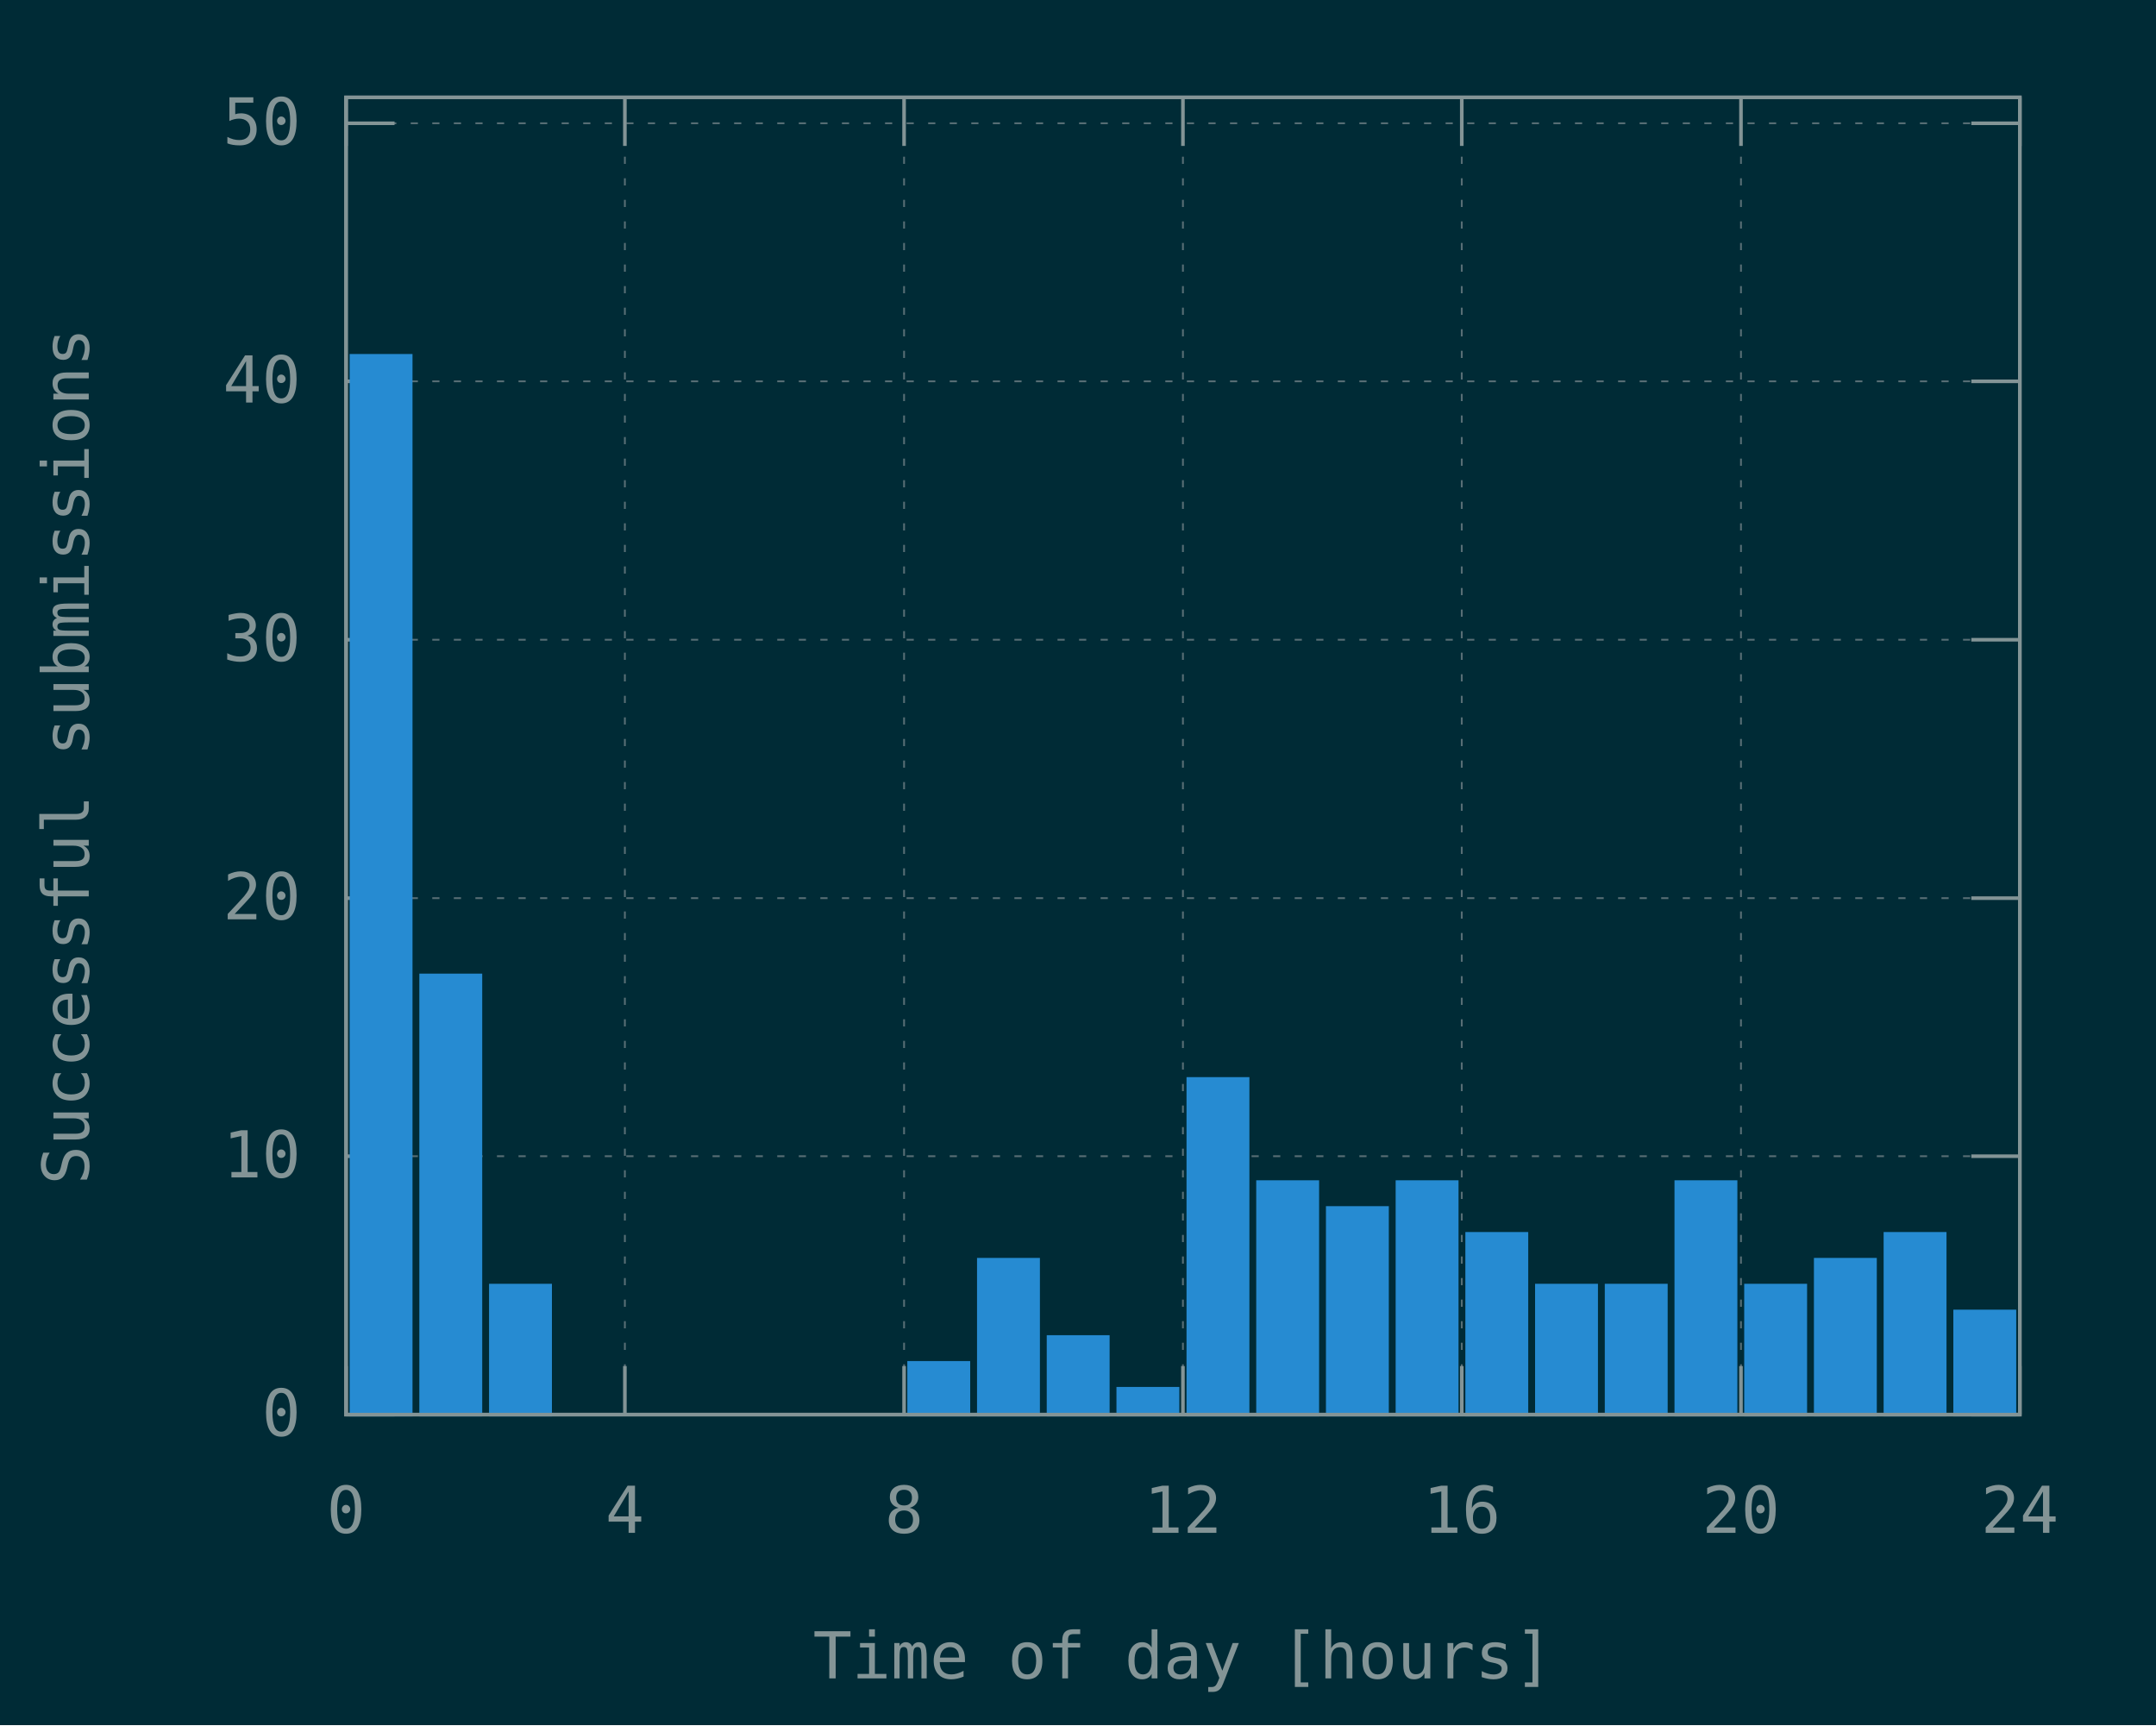
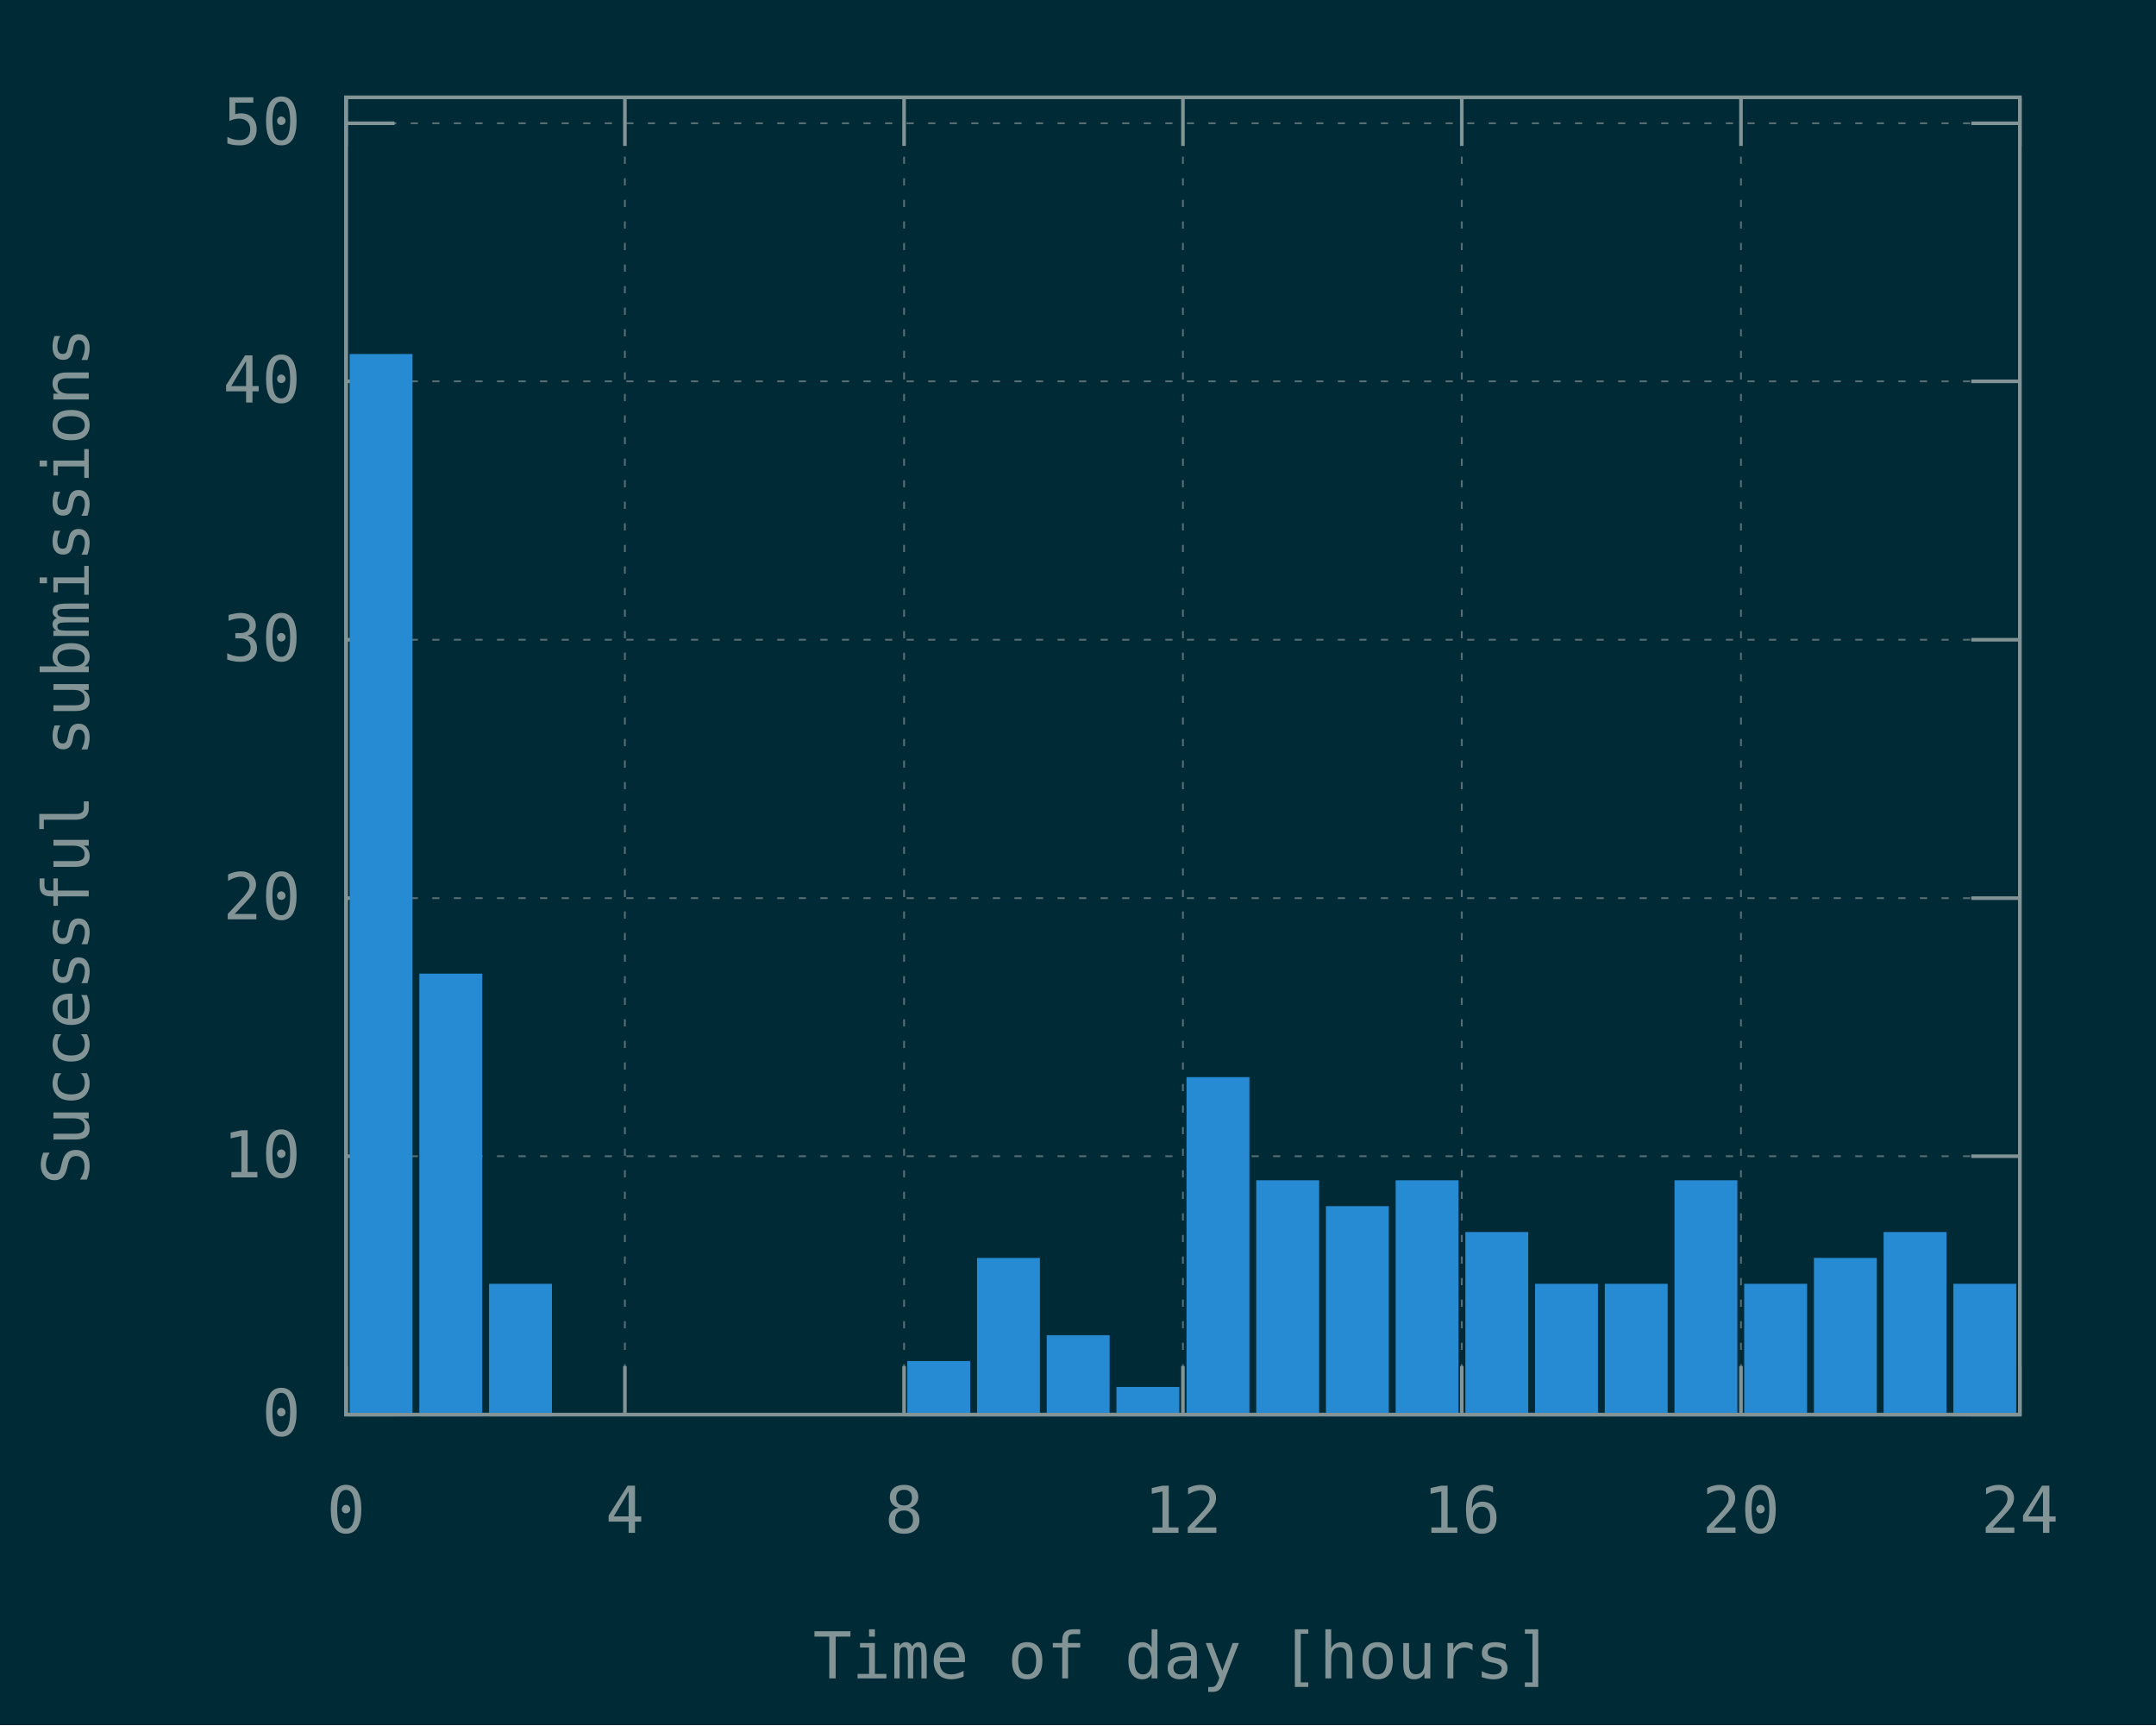
<svg xmlns="http://www.w3.org/2000/svg" xmlns:xlink="http://www.w3.org/1999/xlink" width="600" height="480" viewBox="0 0 600 480">
  <g id="gnuplot_canvas">
    <rect x="0" y="0" width="600" height="480" fill="#002b36" />
    <defs>
      <circle id="gpDot" r="0.5" stroke-width="0.5" stroke="currentColor" />
      <path id="gpPt0" stroke-width="0.148" stroke="currentColor" d="M-1,0 h2 M0,-1 v2" />
      <path id="gpPt1" stroke-width="0.148" stroke="currentColor" d="M-1,-1 L1,1 M1,-1 L-1,1" />
      <path id="gpPt2" stroke-width="0.148" stroke="currentColor" d="M-1,0 L1,0 M0,-1 L0,1 M-1,-1 L1,1 M-1,1 L1,-1" />
      <rect id="gpPt3" stroke-width="0.148" stroke="currentColor" x="-1" y="-1" width="2" height="2" />
      <rect id="gpPt4" stroke-width="0.148" stroke="currentColor" fill="currentColor" x="-1" y="-1" width="2" height="2" />
      <circle id="gpPt5" stroke-width="0.148" stroke="currentColor" cx="0" cy="0" r="1" />
      <use xlink:href="#gpPt5" id="gpPt6" fill="currentColor" stroke="none" />
      <path id="gpPt7" stroke-width="0.148" stroke="currentColor" d="M0,-1.33 L-1.33,0.67 L1.33,0.67 z" />
      <use xlink:href="#gpPt7" id="gpPt8" fill="currentColor" stroke="none" />
      <use xlink:href="#gpPt7" id="gpPt9" stroke="currentColor" transform="rotate(180)" />
      <use xlink:href="#gpPt9" id="gpPt10" fill="currentColor" stroke="none" />
      <use xlink:href="#gpPt3" id="gpPt11" stroke="currentColor" transform="rotate(45)" />
      <use xlink:href="#gpPt11" id="gpPt12" fill="currentColor" stroke="none" />
      <path id="gpPt13" stroke-width="0.148" stroke="currentColor" d="M0,1.330 L1.265,0.411 L0.782,-1.067 L-0.782,-1.076 L-1.265,0.411 z" />
      <use xlink:href="#gpPt13" id="gpPt14" fill="currentColor" stroke="none" />
      <filter id="textbox" filterUnits="objectBoundingBox" x="0" y="0" height="1" width="1">
        <feFlood flood-color="#002B36" flood-opacity="1" result="bgnd" />
        <feComposite in="SourceGraphic" in2="bgnd" operator="atop" />
      </filter>
      <filter id="greybox" filterUnits="objectBoundingBox" x="0" y="0" height="1" width="1">
        <feFlood flood-color="lightgrey" flood-opacity="1" result="grey" />
        <feComposite in="SourceGraphic" in2="grey" operator="atop" />
      </filter>
    </defs>
    <g fill="none" color="#002B36" stroke="currentColor" stroke-width="1.00" stroke-linecap="butt" stroke-linejoin="miter">
</g>
    <g fill="none" color="black" stroke="currentColor" stroke-width="1.00" stroke-linecap="butt" stroke-linejoin="miter">
</g>
    <g fill="none" color="black" stroke="rgb(131, 148, 150)" stroke-width="0.50" stroke-linecap="butt" stroke-linejoin="miter">
</g>
    <g fill="none" color="gray" stroke="currentColor" stroke-width="0.50" stroke-linecap="butt" stroke-linejoin="miter">
      <path stroke="rgb( 88, 110, 117)" stroke-dasharray="2,4" class="gridline" d="M96.3,393.6 L562.1,393.6  " />
    </g>
    <g fill="none" color="gray" stroke="rgb( 88, 110, 117)" stroke-width="1.00" stroke-linecap="butt" stroke-linejoin="miter">
</g>
    <g fill="none" color="black" stroke="currentColor" stroke-width="1.00" stroke-linecap="butt" stroke-linejoin="miter">
      <path stroke="rgb(131, 148, 150)" d="M96.3,393.6 L109.8,393.6 M562.1,393.6 L548.6,393.6  " />
      <g transform="translate(83.7,399.5)" stroke="none" fill="rgb(131,148,150)" font-family="Inconsolata" font-size="18.00" text-anchor="end">
        <text>
          <tspan font-family="Inconsolata"> 0</tspan>
        </text>
      </g>
    </g>
    <g fill="none" color="black" stroke="currentColor" stroke-width="1.00" stroke-linecap="butt" stroke-linejoin="miter">
</g>
    <g fill="none" color="black" stroke="rgb(131, 148, 150)" stroke-width="0.50" stroke-linecap="butt" stroke-linejoin="miter">
</g>
    <g fill="none" color="gray" stroke="currentColor" stroke-width="0.50" stroke-linecap="butt" stroke-linejoin="miter">
      <path stroke="rgb( 88, 110, 117)" stroke-dasharray="2,4" class="gridline" d="M96.3,321.7 L562.1,321.7  " />
    </g>
    <g fill="none" color="gray" stroke="rgb( 88, 110, 117)" stroke-width="1.00" stroke-linecap="butt" stroke-linejoin="miter">
</g>
    <g fill="none" color="black" stroke="currentColor" stroke-width="1.00" stroke-linecap="butt" stroke-linejoin="miter">
      <path stroke="rgb(131, 148, 150)" d="M96.3,321.7 L109.8,321.7 M562.1,321.7 L548.6,321.7  " />
      <g transform="translate(83.7,327.6)" stroke="none" fill="rgb(131,148,150)" font-family="Inconsolata" font-size="18.00" text-anchor="end">
        <text>
          <tspan font-family="Inconsolata"> 10</tspan>
        </text>
      </g>
    </g>
    <g fill="none" color="black" stroke="currentColor" stroke-width="1.00" stroke-linecap="butt" stroke-linejoin="miter">
</g>
    <g fill="none" color="black" stroke="rgb(131, 148, 150)" stroke-width="0.50" stroke-linecap="butt" stroke-linejoin="miter">
</g>
    <g fill="none" color="gray" stroke="currentColor" stroke-width="0.50" stroke-linecap="butt" stroke-linejoin="miter">
      <path stroke="rgb( 88, 110, 117)" stroke-dasharray="2,4" class="gridline" d="M96.3,249.9 L562.1,249.9  " />
    </g>
    <g fill="none" color="gray" stroke="rgb( 88, 110, 117)" stroke-width="1.00" stroke-linecap="butt" stroke-linejoin="miter">
</g>
    <g fill="none" color="black" stroke="currentColor" stroke-width="1.00" stroke-linecap="butt" stroke-linejoin="miter">
      <path stroke="rgb(131, 148, 150)" d="M96.3,249.9 L109.8,249.9 M562.1,249.9 L548.6,249.9  " />
      <g transform="translate(83.7,255.8)" stroke="none" fill="rgb(131,148,150)" font-family="Inconsolata" font-size="18.00" text-anchor="end">
        <text>
          <tspan font-family="Inconsolata"> 20</tspan>
        </text>
      </g>
    </g>
    <g fill="none" color="black" stroke="currentColor" stroke-width="1.00" stroke-linecap="butt" stroke-linejoin="miter">
</g>
    <g fill="none" color="black" stroke="rgb(131, 148, 150)" stroke-width="0.50" stroke-linecap="butt" stroke-linejoin="miter">
</g>
    <g fill="none" color="gray" stroke="currentColor" stroke-width="0.50" stroke-linecap="butt" stroke-linejoin="miter">
      <path stroke="rgb( 88, 110, 117)" stroke-dasharray="2,4" class="gridline" d="M96.3,178.0 L562.1,178.0  " />
    </g>
    <g fill="none" color="gray" stroke="rgb( 88, 110, 117)" stroke-width="1.00" stroke-linecap="butt" stroke-linejoin="miter">
</g>
    <g fill="none" color="black" stroke="currentColor" stroke-width="1.00" stroke-linecap="butt" stroke-linejoin="miter">
      <path stroke="rgb(131, 148, 150)" d="M96.3,178.0 L109.8,178.0 M562.1,178.0 L548.6,178.0  " />
      <g transform="translate(83.7,183.9)" stroke="none" fill="rgb(131,148,150)" font-family="Inconsolata" font-size="18.00" text-anchor="end">
        <text>
          <tspan font-family="Inconsolata"> 30</tspan>
        </text>
      </g>
    </g>
    <g fill="none" color="black" stroke="currentColor" stroke-width="1.00" stroke-linecap="butt" stroke-linejoin="miter">
</g>
    <g fill="none" color="black" stroke="rgb(131, 148, 150)" stroke-width="0.50" stroke-linecap="butt" stroke-linejoin="miter">
</g>
    <g fill="none" color="gray" stroke="currentColor" stroke-width="0.50" stroke-linecap="butt" stroke-linejoin="miter">
      <path stroke="rgb( 88, 110, 117)" stroke-dasharray="2,4" class="gridline" d="M96.3,106.1 L562.1,106.1  " />
    </g>
    <g fill="none" color="gray" stroke="rgb( 88, 110, 117)" stroke-width="1.00" stroke-linecap="butt" stroke-linejoin="miter">
</g>
    <g fill="none" color="black" stroke="currentColor" stroke-width="1.00" stroke-linecap="butt" stroke-linejoin="miter">
      <path stroke="rgb(131, 148, 150)" d="M96.3,106.1 L109.8,106.1 M562.1,106.1 L548.6,106.1  " />
      <g transform="translate(83.7,112.0)" stroke="none" fill="rgb(131,148,150)" font-family="Inconsolata" font-size="18.00" text-anchor="end">
        <text>
          <tspan font-family="Inconsolata"> 40</tspan>
        </text>
      </g>
    </g>
    <g fill="none" color="black" stroke="currentColor" stroke-width="1.00" stroke-linecap="butt" stroke-linejoin="miter">
</g>
    <g fill="none" color="black" stroke="rgb(131, 148, 150)" stroke-width="0.50" stroke-linecap="butt" stroke-linejoin="miter">
</g>
    <g fill="none" color="gray" stroke="currentColor" stroke-width="0.50" stroke-linecap="butt" stroke-linejoin="miter">
      <path stroke="rgb( 88, 110, 117)" stroke-dasharray="2,4" class="gridline" d="M96.3,34.3 L562.1,34.3  " />
    </g>
    <g fill="none" color="gray" stroke="rgb( 88, 110, 117)" stroke-width="1.00" stroke-linecap="butt" stroke-linejoin="miter">
</g>
    <g fill="none" color="black" stroke="currentColor" stroke-width="1.00" stroke-linecap="butt" stroke-linejoin="miter">
      <path stroke="rgb(131, 148, 150)" d="M96.3,34.3 L109.8,34.3 M562.1,34.3 L548.6,34.3  " />
      <g transform="translate(83.7,40.2)" stroke="none" fill="rgb(131,148,150)" font-family="Inconsolata" font-size="18.00" text-anchor="end">
        <text>
          <tspan font-family="Inconsolata"> 50</tspan>
        </text>
      </g>
    </g>
    <g fill="none" color="black" stroke="currentColor" stroke-width="1.00" stroke-linecap="butt" stroke-linejoin="miter">
</g>
    <g fill="none" color="black" stroke="rgb(131, 148, 150)" stroke-width="0.50" stroke-linecap="butt" stroke-linejoin="miter">
</g>
    <g fill="none" color="gray" stroke="currentColor" stroke-width="0.50" stroke-linecap="butt" stroke-linejoin="miter">
      <path stroke="rgb( 88, 110, 117)" stroke-dasharray="2,4" class="gridline" d="M96.3,393.6 L96.3,27.1  " />
    </g>
    <g fill="none" color="gray" stroke="rgb( 88, 110, 117)" stroke-width="1.00" stroke-linecap="butt" stroke-linejoin="miter">
</g>
    <g fill="none" color="black" stroke="currentColor" stroke-width="1.00" stroke-linecap="butt" stroke-linejoin="miter">
      <path stroke="rgb(131, 148, 150)" d="M96.3,393.6 L96.3,380.1 M96.3,27.1 L96.3,40.6  " />
      <g transform="translate(96.3,426.5)" stroke="none" fill="rgb(131,148,150)" font-family="Inconsolata" font-size="18.00" text-anchor="middle">
        <text>
          <tspan font-family="Inconsolata"> 0</tspan>
        </text>
      </g>
    </g>
    <g fill="none" color="black" stroke="currentColor" stroke-width="1.00" stroke-linecap="butt" stroke-linejoin="miter">
</g>
    <g fill="none" color="black" stroke="rgb(131, 148, 150)" stroke-width="0.50" stroke-linecap="butt" stroke-linejoin="miter">
</g>
    <g fill="none" color="gray" stroke="currentColor" stroke-width="0.50" stroke-linecap="butt" stroke-linejoin="miter">
      <path stroke="rgb( 88, 110, 117)" stroke-dasharray="2,4" class="gridline" d="M173.9,393.6 L173.9,27.1  " />
    </g>
    <g fill="none" color="gray" stroke="rgb( 88, 110, 117)" stroke-width="1.00" stroke-linecap="butt" stroke-linejoin="miter">
</g>
    <g fill="none" color="black" stroke="currentColor" stroke-width="1.00" stroke-linecap="butt" stroke-linejoin="miter">
      <path stroke="rgb(131, 148, 150)" d="M173.9,393.6 L173.9,380.1 M173.9,27.1 L173.9,40.6  " />
      <g transform="translate(173.9,426.5)" stroke="none" fill="rgb(131,148,150)" font-family="Inconsolata" font-size="18.00" text-anchor="middle">
        <text>
          <tspan font-family="Inconsolata"> 4</tspan>
        </text>
      </g>
    </g>
    <g fill="none" color="black" stroke="currentColor" stroke-width="1.00" stroke-linecap="butt" stroke-linejoin="miter">
</g>
    <g fill="none" color="black" stroke="rgb(131, 148, 150)" stroke-width="0.50" stroke-linecap="butt" stroke-linejoin="miter">
</g>
    <g fill="none" color="gray" stroke="currentColor" stroke-width="0.50" stroke-linecap="butt" stroke-linejoin="miter">
      <path stroke="rgb( 88, 110, 117)" stroke-dasharray="2,4" class="gridline" d="M251.6,393.6 L251.6,27.1  " />
    </g>
    <g fill="none" color="gray" stroke="rgb( 88, 110, 117)" stroke-width="1.00" stroke-linecap="butt" stroke-linejoin="miter">
</g>
    <g fill="none" color="black" stroke="currentColor" stroke-width="1.00" stroke-linecap="butt" stroke-linejoin="miter">
      <path stroke="rgb(131, 148, 150)" d="M251.6,393.6 L251.6,380.1 M251.6,27.1 L251.6,40.6  " />
      <g transform="translate(251.6,426.5)" stroke="none" fill="rgb(131,148,150)" font-family="Inconsolata" font-size="18.00" text-anchor="middle">
        <text>
          <tspan font-family="Inconsolata"> 8</tspan>
        </text>
      </g>
    </g>
    <g fill="none" color="black" stroke="currentColor" stroke-width="1.00" stroke-linecap="butt" stroke-linejoin="miter">
</g>
    <g fill="none" color="black" stroke="rgb(131, 148, 150)" stroke-width="0.50" stroke-linecap="butt" stroke-linejoin="miter">
</g>
    <g fill="none" color="gray" stroke="currentColor" stroke-width="0.50" stroke-linecap="butt" stroke-linejoin="miter">
      <path stroke="rgb( 88, 110, 117)" stroke-dasharray="2,4" class="gridline" d="M329.2,393.6 L329.2,27.1  " />
    </g>
    <g fill="none" color="gray" stroke="rgb( 88, 110, 117)" stroke-width="1.00" stroke-linecap="butt" stroke-linejoin="miter">
</g>
    <g fill="none" color="black" stroke="currentColor" stroke-width="1.00" stroke-linecap="butt" stroke-linejoin="miter">
      <path stroke="rgb(131, 148, 150)" d="M329.2,393.6 L329.2,380.1 M329.2,27.1 L329.2,40.6  " />
      <g transform="translate(329.2,426.5)" stroke="none" fill="rgb(131,148,150)" font-family="Inconsolata" font-size="18.00" text-anchor="middle">
        <text>
          <tspan font-family="Inconsolata"> 12</tspan>
        </text>
      </g>
    </g>
    <g fill="none" color="black" stroke="currentColor" stroke-width="1.00" stroke-linecap="butt" stroke-linejoin="miter">
</g>
    <g fill="none" color="black" stroke="rgb(131, 148, 150)" stroke-width="0.50" stroke-linecap="butt" stroke-linejoin="miter">
</g>
    <g fill="none" color="gray" stroke="currentColor" stroke-width="0.50" stroke-linecap="butt" stroke-linejoin="miter">
      <path stroke="rgb( 88, 110, 117)" stroke-dasharray="2,4" class="gridline" d="M406.8,393.6 L406.8,27.1  " />
    </g>
    <g fill="none" color="gray" stroke="rgb( 88, 110, 117)" stroke-width="1.00" stroke-linecap="butt" stroke-linejoin="miter">
</g>
    <g fill="none" color="black" stroke="currentColor" stroke-width="1.00" stroke-linecap="butt" stroke-linejoin="miter">
      <path stroke="rgb(131, 148, 150)" d="M406.8,393.6 L406.8,380.1 M406.8,27.1 L406.8,40.6  " />
      <g transform="translate(406.8,426.5)" stroke="none" fill="rgb(131,148,150)" font-family="Inconsolata" font-size="18.00" text-anchor="middle">
        <text>
          <tspan font-family="Inconsolata"> 16</tspan>
        </text>
      </g>
    </g>
    <g fill="none" color="black" stroke="currentColor" stroke-width="1.00" stroke-linecap="butt" stroke-linejoin="miter">
</g>
    <g fill="none" color="black" stroke="rgb(131, 148, 150)" stroke-width="0.50" stroke-linecap="butt" stroke-linejoin="miter">
</g>
    <g fill="none" color="gray" stroke="currentColor" stroke-width="0.50" stroke-linecap="butt" stroke-linejoin="miter">
      <path stroke="rgb( 88, 110, 117)" stroke-dasharray="2,4" class="gridline" d="M484.5,393.6 L484.5,40.6 L484.5,27.1  " />
    </g>
    <g fill="none" color="gray" stroke="rgb( 88, 110, 117)" stroke-width="1.00" stroke-linecap="butt" stroke-linejoin="miter">
</g>
    <g fill="none" color="black" stroke="currentColor" stroke-width="1.00" stroke-linecap="butt" stroke-linejoin="miter">
      <path stroke="rgb(131, 148, 150)" d="M484.5,393.6 L484.5,380.1 M484.5,27.1 L484.5,40.6  " />
      <g transform="translate(484.5,426.5)" stroke="none" fill="rgb(131,148,150)" font-family="Inconsolata" font-size="18.00" text-anchor="middle">
        <text>
          <tspan font-family="Inconsolata"> 20</tspan>
        </text>
      </g>
    </g>
    <g fill="none" color="black" stroke="currentColor" stroke-width="1.00" stroke-linecap="butt" stroke-linejoin="miter">
</g>
    <g fill="none" color="black" stroke="rgb(131, 148, 150)" stroke-width="0.50" stroke-linecap="butt" stroke-linejoin="miter">
</g>
    <g fill="none" color="gray" stroke="currentColor" stroke-width="0.50" stroke-linecap="butt" stroke-linejoin="miter">
      <path stroke="rgb( 88, 110, 117)" stroke-dasharray="2,4" class="gridline" d="M562.1,393.6 L562.1,27.1  " />
    </g>
    <g fill="none" color="gray" stroke="rgb( 88, 110, 117)" stroke-width="1.00" stroke-linecap="butt" stroke-linejoin="miter">
</g>
    <g fill="none" color="black" stroke="currentColor" stroke-width="1.00" stroke-linecap="butt" stroke-linejoin="miter">
      <path stroke="rgb(131, 148, 150)" d="M562.1,393.6 L562.1,380.1 M562.1,27.1 L562.1,40.6  " />
      <g transform="translate(562.1,426.5)" stroke="none" fill="rgb(131,148,150)" font-family="Inconsolata" font-size="18.00" text-anchor="middle">
        <text>
          <tspan font-family="Inconsolata"> 24</tspan>
        </text>
      </g>
    </g>
    <g fill="none" color="black" stroke="currentColor" stroke-width="1.00" stroke-linecap="butt" stroke-linejoin="miter">
</g>
    <g fill="none" color="black" stroke="currentColor" stroke-width="1.00" stroke-linecap="butt" stroke-linejoin="miter">
      <path stroke="rgb(131, 148, 150)" d="M96.3,27.1 L96.3,393.6 L562.1,393.6 L562.1,27.1 L96.3,27.1 Z  " />
    </g>
    <g fill="none" color="black" stroke="currentColor" stroke-width="1.00" stroke-linecap="butt" stroke-linejoin="miter">
      <g transform="translate(24.7,210.4) rotate(270)" stroke="none" fill="rgb(131,148,150)" font-family="Inconsolata" font-size="18.00" text-anchor="middle">
        <text>
          <tspan font-family="Inconsolata">Successful submissions</tspan>
        </text>
      </g>
    </g>
    <g fill="none" color="black" stroke="currentColor" stroke-width="1.00" stroke-linecap="butt" stroke-linejoin="miter">
      <g transform="translate(329.2,467.0)" stroke="none" fill="rgb(131,148,150)" font-family="Inconsolata" font-size="18.00" text-anchor="middle">
        <text>
          <tspan font-family="Inconsolata">Time of day [hours]</tspan>
        </text>
      </g>
    </g>
    <g fill="none" color="black" stroke="currentColor" stroke-width="1.00" stroke-linecap="butt" stroke-linejoin="miter">
</g>
    <g id="gnuplot_plot_1">
      <g fill="none" color="black" stroke="currentColor" stroke-width="1.00" stroke-linecap="butt" stroke-linejoin="miter">
        <g stroke="none" shape-rendering="crispEdges">
          <polygon fill="rgb( 38, 139, 210)" points="97.8,393.6 114.4,393.6 114.4,98.9 97.8,98.9 " />
        </g>
        <path stroke="rgb( 38, 139, 210)" d="M97.8,393.6 L97.8,99.0 L114.3,99.0 L114.3,393.6 L97.8,393.6 Z  " />
        <g stroke="none" shape-rendering="crispEdges">
          <polygon fill="rgb( 38, 139, 210)" points="117.2,393.6 133.8,393.6 133.8,271.3 117.2,271.3 " />
        </g>
        <path stroke="rgb( 38, 139, 210)" d="M117.2,393.6 L117.2,271.4 L133.7,271.4 L133.7,393.6 L117.2,393.6 Z  " />
        <g stroke="none" shape-rendering="crispEdges">
          <polygon fill="rgb( 38, 139, 210)" points="136.6,393.6 153.2,393.6 153.2,357.6 136.6,357.6 " />
        </g>
        <path stroke="rgb( 38, 139, 210)" d="M136.6,393.6 L136.6,357.7 L153.1,357.7 L153.1,393.6 L136.6,393.6 Z  " />
        <g stroke="none" shape-rendering="crispEdges">
          <polygon fill="rgb( 38, 139, 210)" points="253.0,393.6 269.6,393.6 269.6,379.1 253.0,379.1 " />
        </g>
        <path stroke="rgb( 38, 139, 210)" d="M253.0,393.6 L253.0,379.2 L269.5,379.2 L269.5,393.6 L253.0,393.6 Z  " />
        <g stroke="none" shape-rendering="crispEdges">
          <polygon fill="rgb( 38, 139, 210)" points="272.4,393.6 289.0,393.6 289.0,350.4 272.4,350.4 " />
        </g>
        <path stroke="rgb( 38, 139, 210)" d="M272.4,393.6 L272.4,350.5 L288.9,350.5 L288.9,393.6 L272.4,393.6 Z  " />
        <g stroke="none" shape-rendering="crispEdges">
          <polygon fill="rgb( 38, 139, 210)" points="291.8,393.6 308.4,393.6 308.4,371.9 291.8,371.9 " />
        </g>
        <path stroke="rgb( 38, 139, 210)" d="M291.8,393.6 L291.8,372.0 L308.3,372.0 L308.3,393.6 L291.8,393.6 Z  " />
        <g stroke="none" shape-rendering="crispEdges">
          <polygon fill="rgb( 38, 139, 210)" points="311.2,393.6 327.8,393.6 327.8,386.3 311.2,386.3 " />
        </g>
        <path stroke="rgb( 38, 139, 210)" d="M311.2,393.6 L311.2,386.4 L327.7,386.4 L327.7,393.6 L311.2,393.6 Z  " />
        <g stroke="none" shape-rendering="crispEdges">
          <polygon fill="rgb( 38, 139, 210)" points="330.7,393.6 347.3,393.6 347.3,300.1 330.7,300.1 " />
        </g>
        <path stroke="rgb( 38, 139, 210)" d="M330.7,393.6 L330.7,300.2 L347.2,300.2 L347.2,393.6 L330.7,393.6 Z  " />
        <g stroke="none" shape-rendering="crispEdges">
          <polygon fill="rgb( 38, 139, 210)" points="350.1,393.6 366.7,393.6 366.7,328.8 350.1,328.8 " />
        </g>
        <path stroke="rgb( 38, 139, 210)" d="M350.1,393.6 L350.1,328.9 L366.6,328.9 L366.6,393.6 L350.1,393.6 Z  " />
        <g stroke="none" shape-rendering="crispEdges">
          <polygon fill="rgb( 38, 139, 210)" points="369.5,393.6 386.1,393.6 386.1,336.0 369.5,336.0 " />
        </g>
        <path stroke="rgb( 38, 139, 210)" d="M369.5,393.6 L369.5,336.1 L386.0,336.1 L386.0,393.6 L369.5,393.6 Z  " />
        <g stroke="none" shape-rendering="crispEdges">
          <polygon fill="rgb( 38, 139, 210)" points="388.9,393.6 405.5,393.6 405.5,328.8 388.9,328.8 " />
        </g>
        <path stroke="rgb( 38, 139, 210)" d="M388.9,393.6 L388.9,328.9 L405.4,328.9 L405.4,393.6 L388.9,393.6 Z  " />
        <g stroke="none" shape-rendering="crispEdges">
          <polygon fill="rgb( 38, 139, 210)" points="408.3,393.6 424.9,393.6 424.9,343.2 408.3,343.2 " />
        </g>
        <path stroke="rgb( 38, 139, 210)" d="M408.3,393.6 L408.3,343.3 L424.8,343.3 L424.8,393.6 L408.3,393.6 Z  " />
        <g stroke="none" shape-rendering="crispEdges">
          <polygon fill="rgb( 38, 139, 210)" points="427.7,393.6 444.3,393.6 444.3,357.6 427.7,357.6 " />
        </g>
        <path stroke="rgb( 38, 139, 210)" d="M427.7,393.6 L427.7,357.7 L444.2,357.7 L444.2,393.6 L427.7,393.6 Z  " />
        <g stroke="none" shape-rendering="crispEdges">
          <polygon fill="rgb( 38, 139, 210)" points="447.1,393.6 463.7,393.6 463.7,357.6 447.1,357.6 " />
        </g>
        <path stroke="rgb( 38, 139, 210)" d="M447.1,393.6 L447.1,357.7 L463.6,357.7 L463.6,393.6 L447.1,393.6 Z  " />
        <g stroke="none" shape-rendering="crispEdges">
          <polygon fill="rgb( 38, 139, 210)" points="466.5,393.6 483.1,393.6 483.1,328.8 466.5,328.8 " />
        </g>
        <path stroke="rgb( 38, 139, 210)" d="M466.5,393.6 L466.5,328.9 L483.0,328.9 L483.0,393.6 L466.5,393.6 Z  " />
        <g stroke="none" shape-rendering="crispEdges">
          <polygon fill="rgb( 38, 139, 210)" points="485.9,393.6 502.5,393.6 502.5,357.6 485.9,357.6 " />
        </g>
        <path stroke="rgb( 38, 139, 210)" d="M485.9,393.6 L485.9,357.7 L502.4,357.7 L502.4,393.6 L485.9,393.6 Z  " />
        <g stroke="none" shape-rendering="crispEdges">
          <polygon fill="rgb( 38, 139, 210)" points="505.3,393.6 521.9,393.6 521.9,350.4 505.3,350.4 " />
        </g>
        <path stroke="rgb( 38, 139, 210)" d="M505.3,393.6 L505.3,350.5 L521.8,350.5 L521.8,393.6 L505.3,393.6 Z  " />
        <g stroke="none" shape-rendering="crispEdges">
          <polygon fill="rgb( 38, 139, 210)" points="524.7,393.6 541.3,393.6 541.3,343.2 524.7,343.2 " />
        </g>
        <path stroke="rgb( 38, 139, 210)" d="M524.7,393.6 L524.7,343.3 L541.2,343.3 L541.2,393.6 L524.7,393.6 Z  " />
        <g stroke="none" shape-rendering="crispEdges">
-           <polygon fill="rgb( 38, 139, 210)" points="544.1,393.6 560.7,393.6 560.7,364.8 544.1,364.8 " />
-         </g>
-         <path stroke="rgb( 38, 139, 210)" d="M544.1,393.6 L544.1,364.9 L560.6,364.9 L560.6,393.6 L544.1,393.6 Z  " />
+           <polygon fill="rgb( 38, 139, 210)" points="544.1,393.6 560.7,393.6 560.7,357.6 544.1,357.6 " />
+         </g>
+         <path stroke="rgb( 38, 139, 210)" d="M544.1,393.6 L544.1,357.7 L560.6,357.7 L560.6,393.6 L544.1,393.6 Z  " />
      </g>
    </g>
    <g fill="none" color="#002B36" stroke="rgb( 38, 139, 210)" stroke-width="2.00" stroke-linecap="butt" stroke-linejoin="miter">
</g>
    <g fill="none" color="black" stroke="currentColor" stroke-width="2.00" stroke-linecap="butt" stroke-linejoin="miter">
</g>
    <g fill="none" color="black" stroke="black" stroke-width="1.00" stroke-linecap="butt" stroke-linejoin="miter">
</g>
    <g fill="none" color="black" stroke="currentColor" stroke-width="1.00" stroke-linecap="butt" stroke-linejoin="miter">
      <path stroke="rgb(131, 148, 150)" d="M96.3,27.1 L96.3,393.6 L562.1,393.6 L562.1,27.1 L96.3,27.1 Z  " />
    </g>
    <g fill="none" color="black" stroke="currentColor" stroke-width="1.00" stroke-linecap="butt" stroke-linejoin="miter">
</g>
  </g>
</svg>
